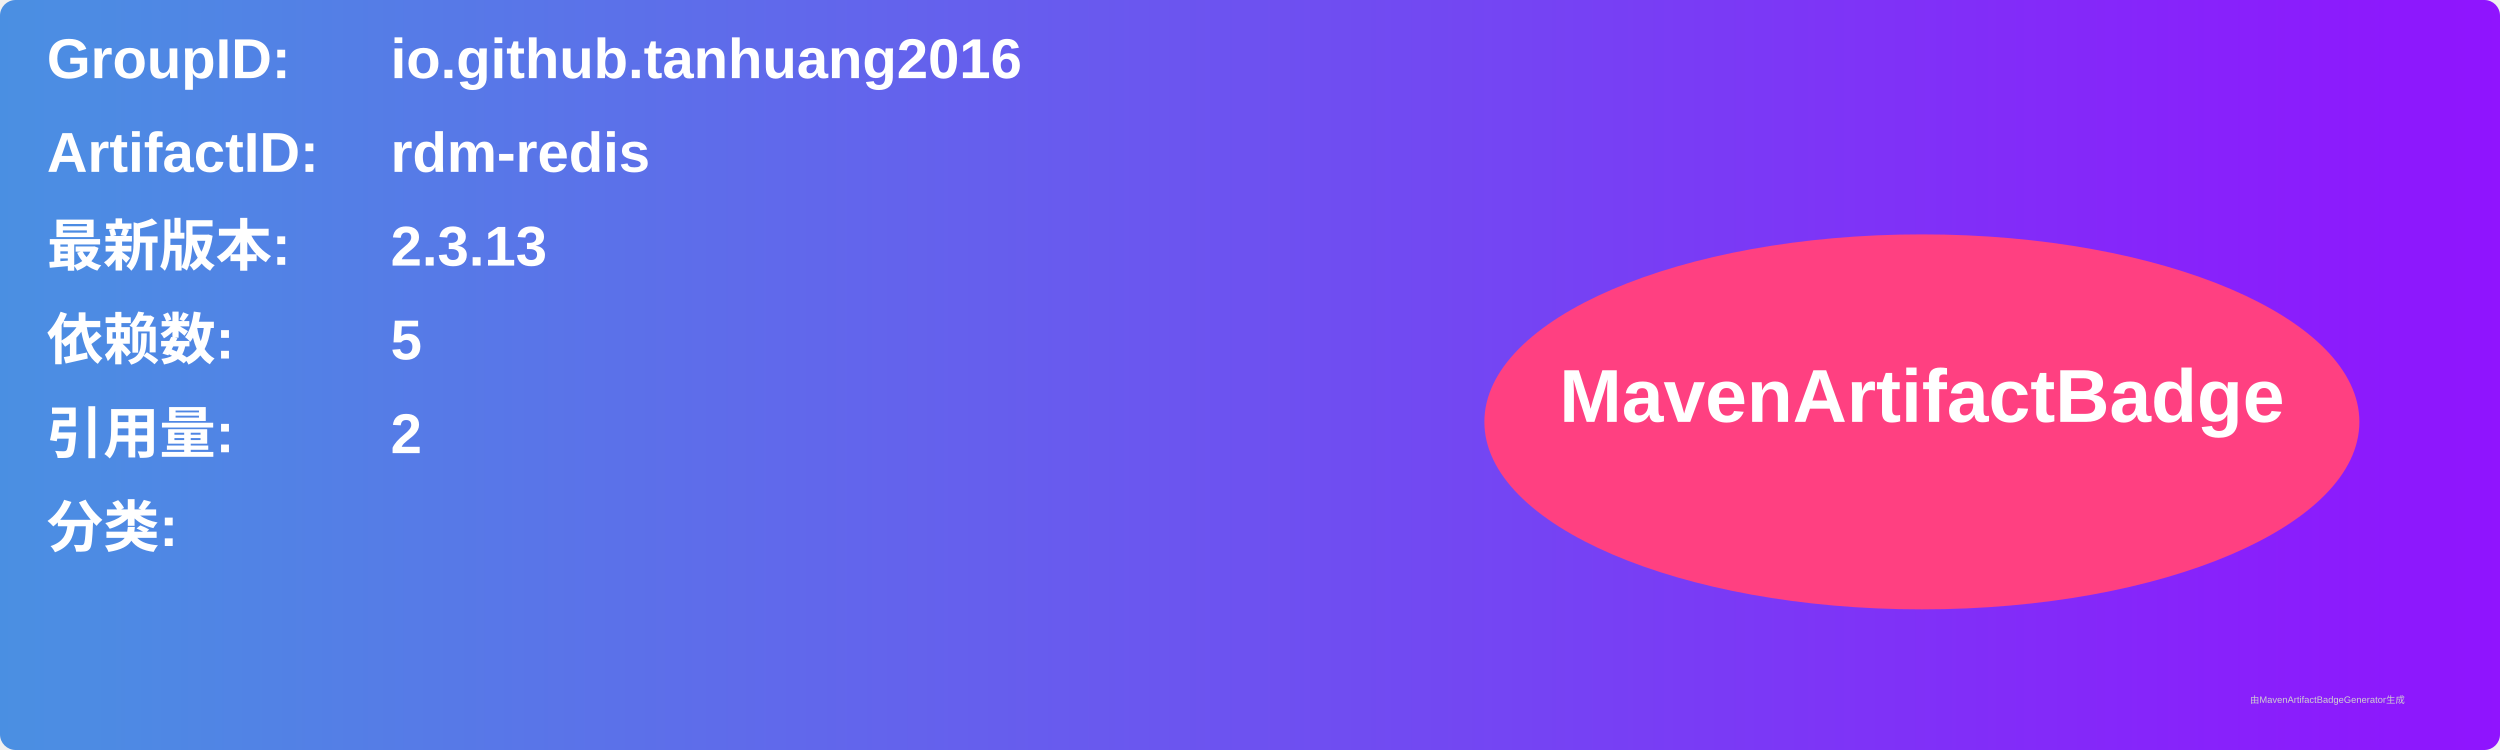
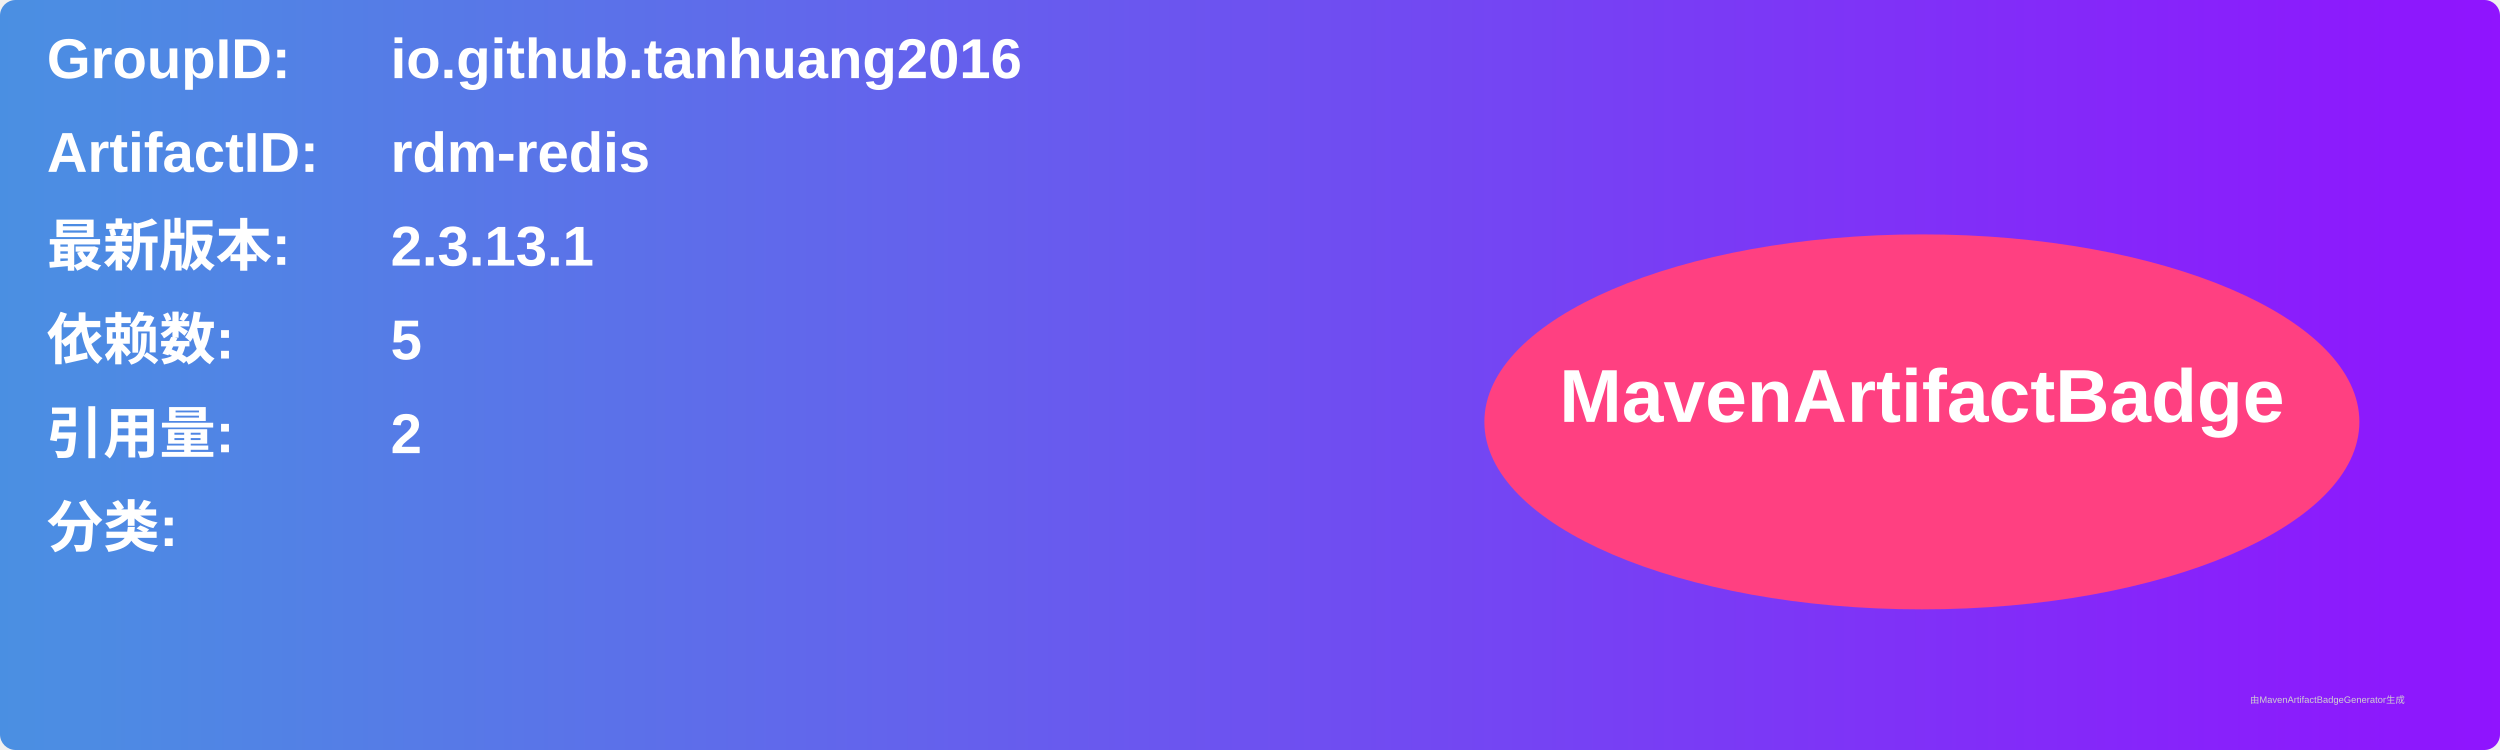
<svg xmlns="http://www.w3.org/2000/svg" width="800" height="240" viewBox="0 0 800 240">
  <linearGradient id="grad" x1="0%" y1="0%" x2="100%" y2="0%">
    <stop offset="0%" stop-color="#4a90e2" />
    <stop offset="100%" stop-color="#9013fe" />
  </linearGradient>
  <rect width="100%" height="100%" rx="5" ry="5" fill="url(#grad)" />
  <g transform="translate(15, 15)">
    <text x="0" y="10" font-family="Arial" font-size="18" fill="white" font-weight="bold" width="260">GroupID:</text>
    <text x="110" y="10" font-family="Arial" font-size="18" fill="white" font-weight="bold" width="460">io.github.tanhuang2016</text>
    <text x="0" y="40" font-family="Arial" font-size="18" fill="white" font-weight="bold" width="260">ArtifactID:</text>
    <text x="110" y="40" font-family="Arial" font-size="18" fill="white" font-weight="bold" width="460">rdm-redis</text>
    <text x="0" y="70" font-family="Arial" font-size="18" fill="white" font-weight="bold">最新版本:</text>
    <text x="110" y="70" font-family="Arial" font-size="18" fill="white" font-weight="bold">
-       <tspan font-weight="bold">2.3.13</tspan>
+       <tspan font-weight="bold">2.3.13.1</tspan>
    </text>
    <text x="0" y="100" font-family="Arial" font-size="18" fill="white" font-weight="bold">依赖数: </text>
    <text x="110" y="100" font-family="Arial" font-size="18" fill="white">
      <tspan font-weight="bold">5</tspan>
    </text>
    <text x="0" y="130" font-family="Arial" font-size="18" fill="white" font-weight="bold">引用量: </text>
    <text x="110" y="130" font-family="Arial" font-size="18" fill="white">
      <tspan font-weight="bold">2</tspan>
    </text>
    <text x="0" y="160" font-family="Arial" font-size="18" fill="white" font-weight="bold">分类:</text>
    <text x="10" y="190" font-family="Arial" font-size="10" fill="white">
      <tspan font-weight="bold" />
    </text>
    <ellipse cx="600" cy="120" rx="140" ry="60" fill="#ff4081" />
    <text x="600" y="120" text-anchor="middle" font-family="Arial" font-size="24" fill="white" font-weight="bold">MavenArtifactBadge</text>
  </g>
  <text x="720" y="225" font-family="Arial" font-size="3" fill="#d0d0d0">由MavenArtifactBadgeGenerator生成</text>
</svg>
